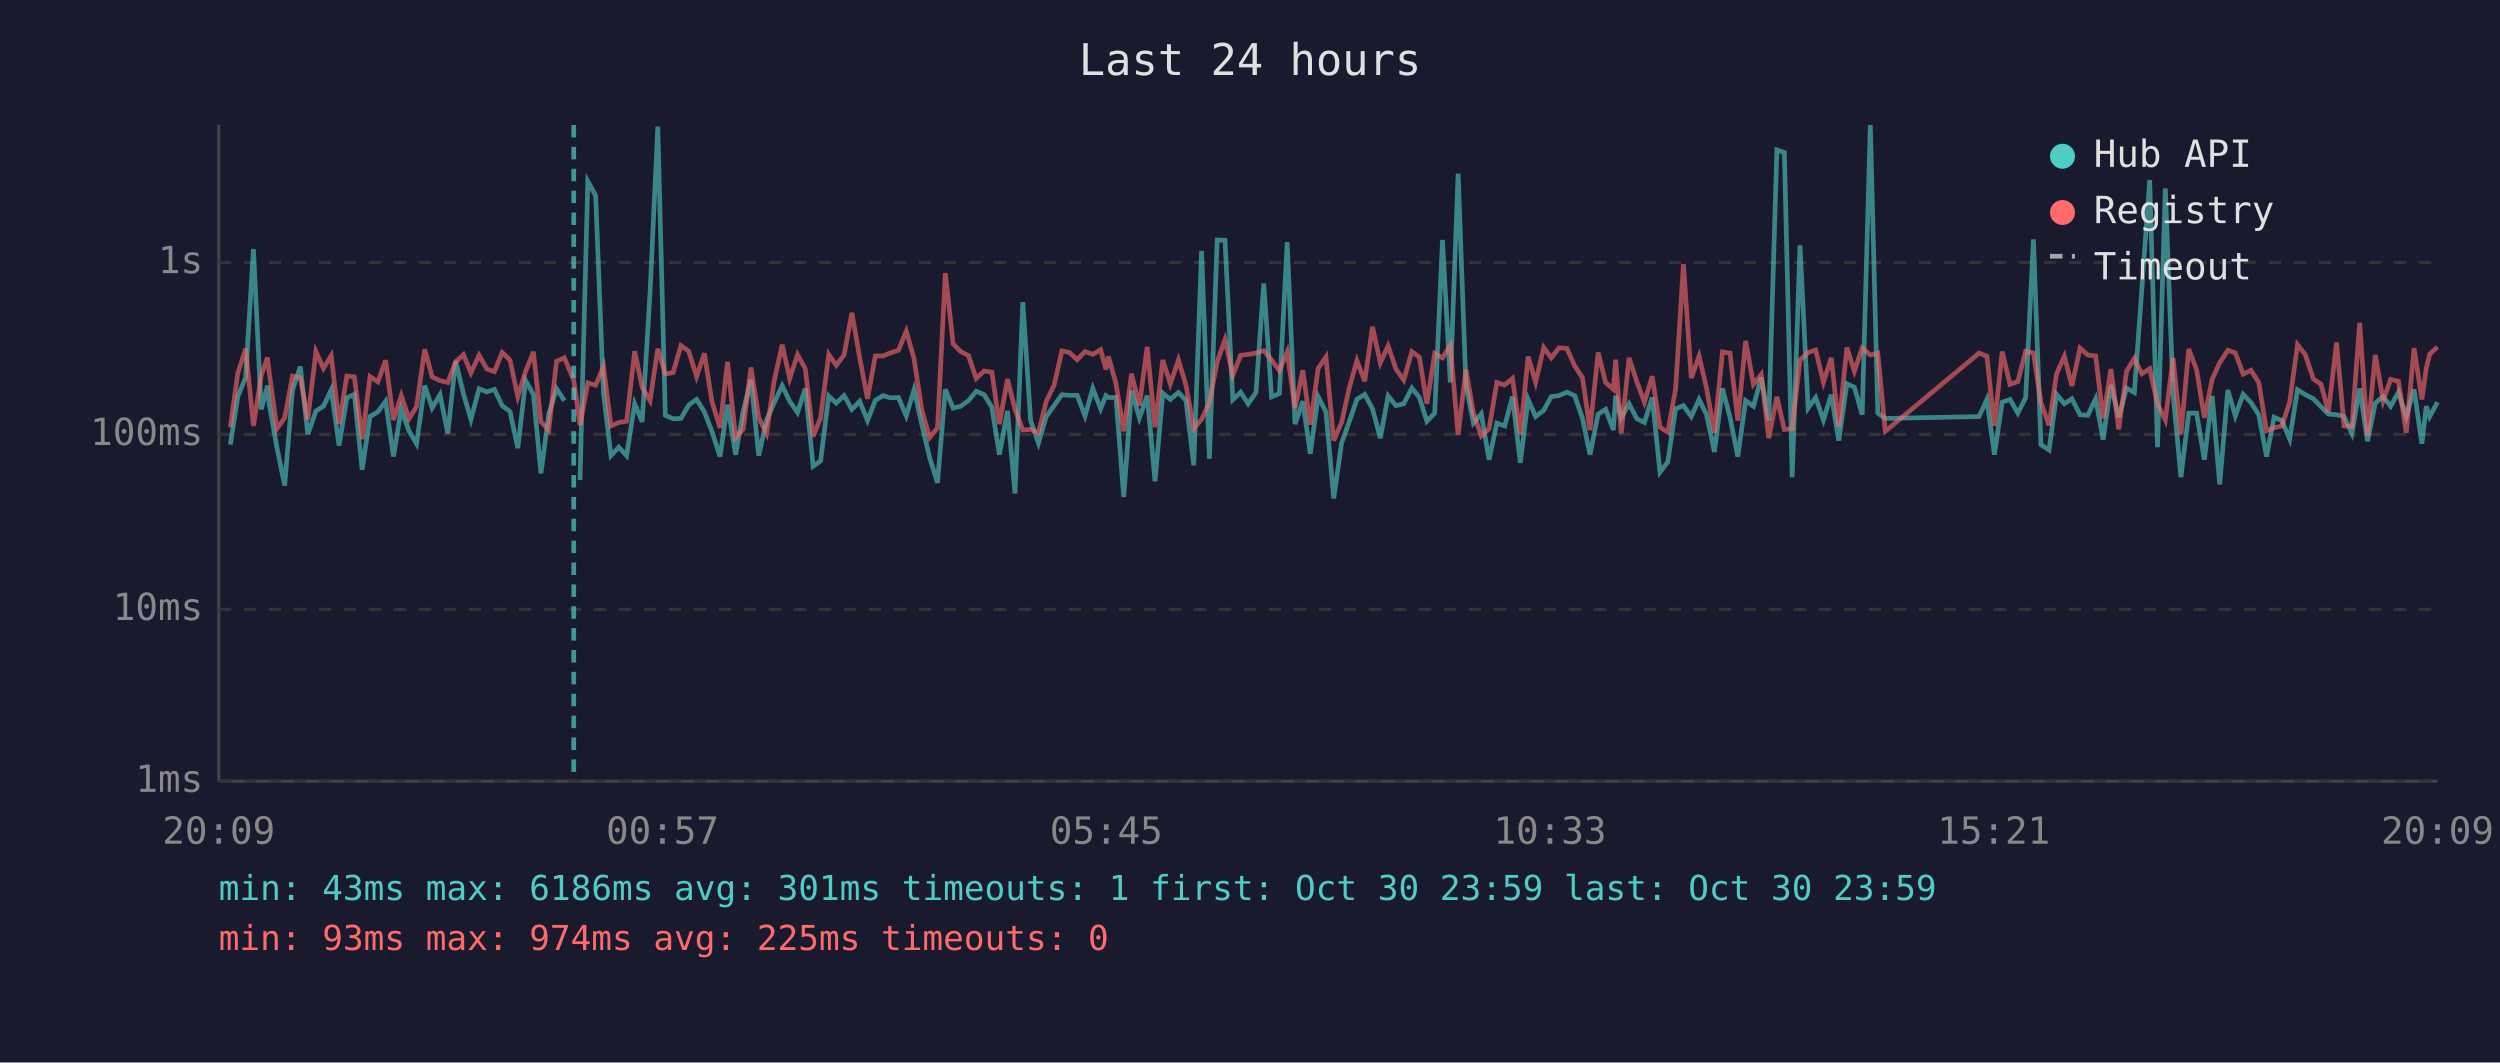
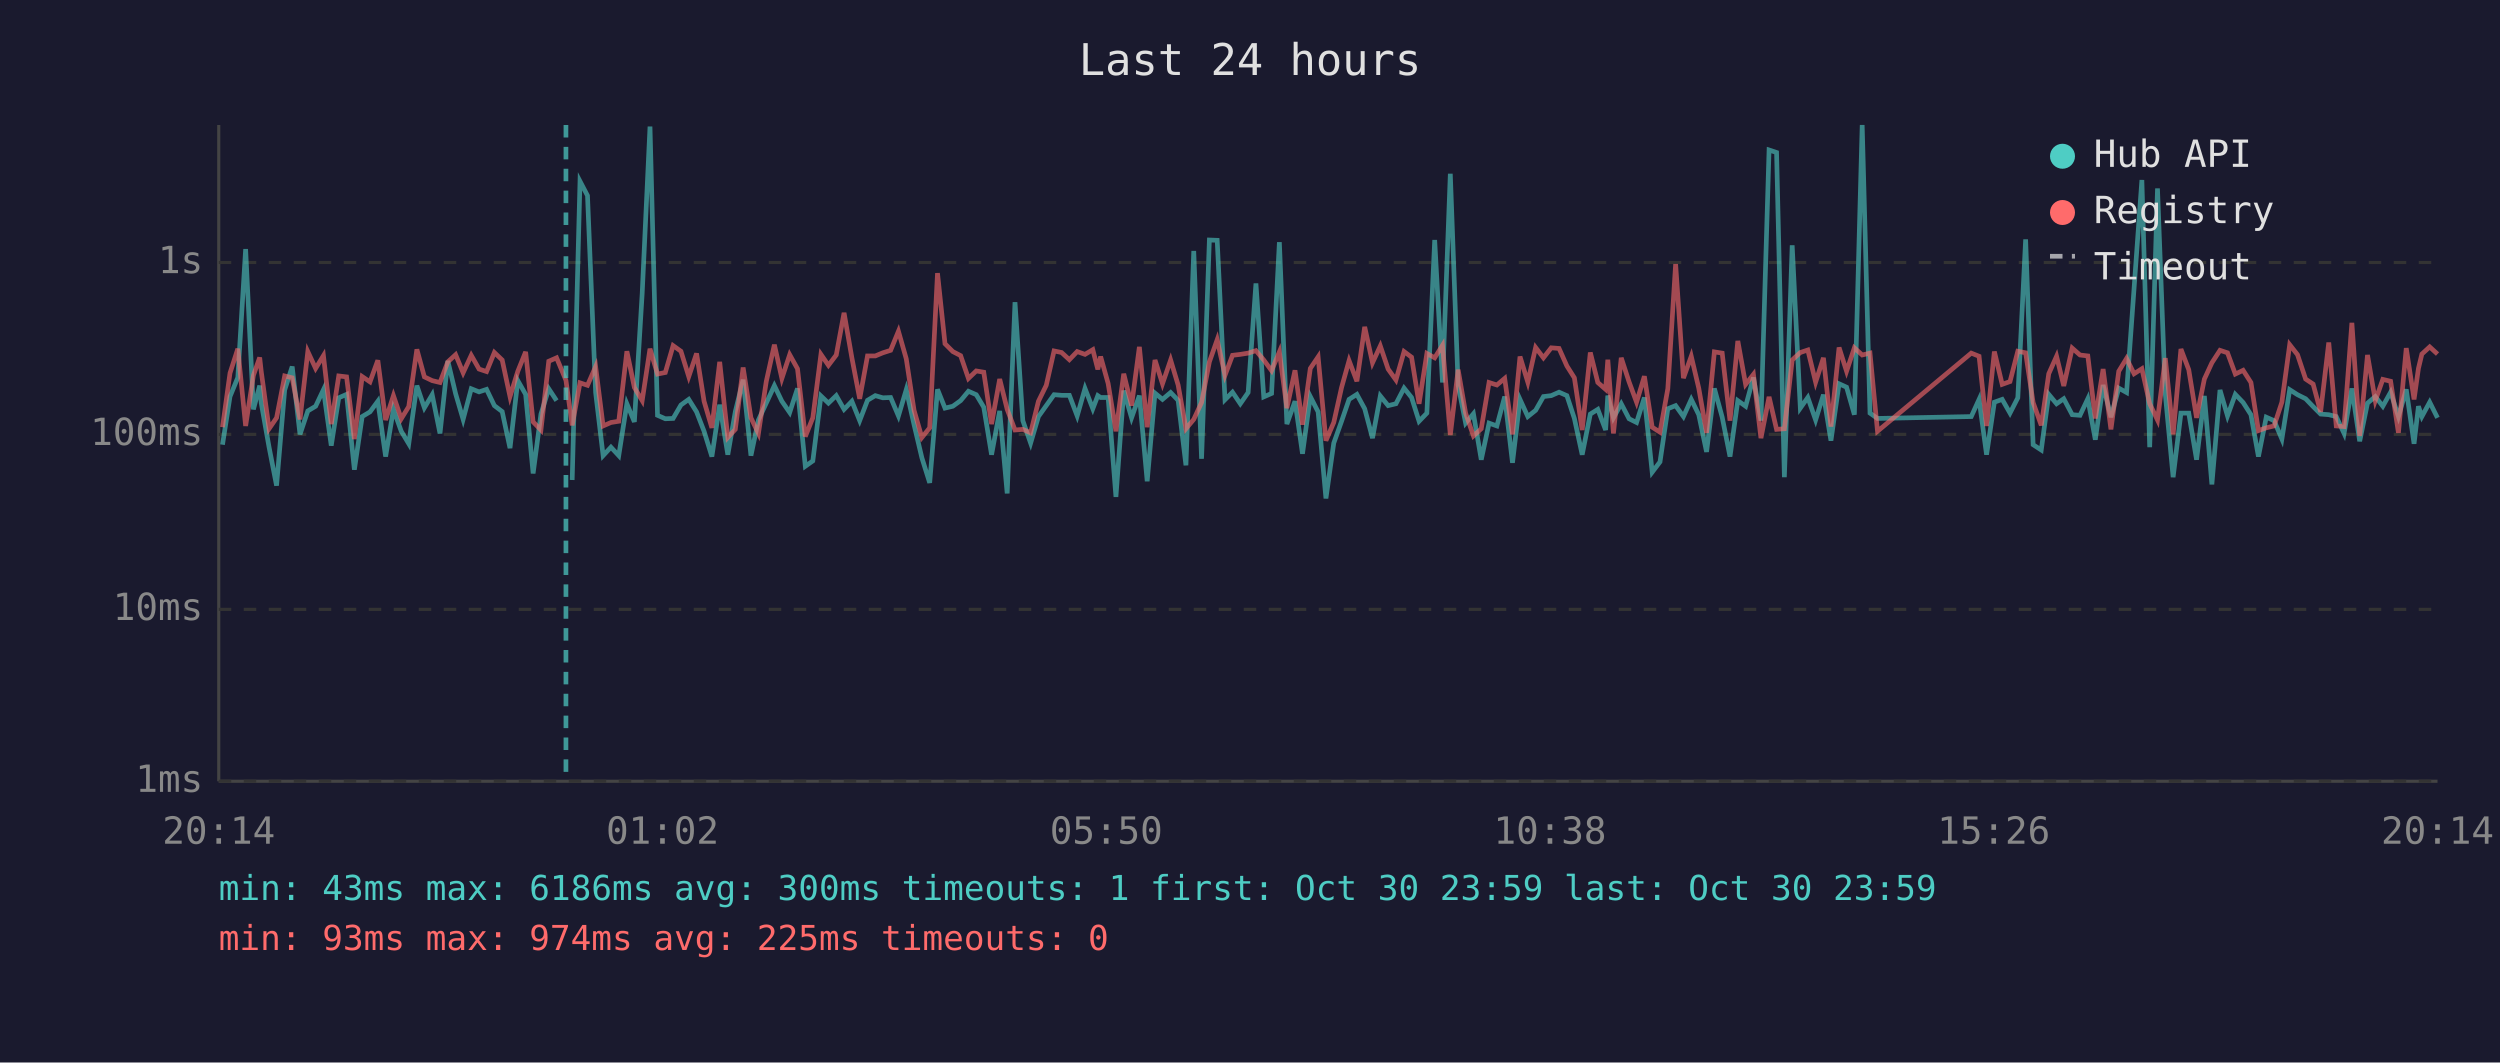
<svg xmlns="http://www.w3.org/2000/svg" viewBox="0 0 800 340" font-family="monospace" font-size="12">
  <rect width="800" height="340" fill="#1a1a2e" />
  <text x="400" y="24" fill="#e0e0e0" font-size="14" text-anchor="middle">Last 24 hours</text>
  <line x1="70" y1="40" x2="70" y2="250" stroke="#444" stroke-width="1" />
  <line x1="70" y1="250" x2="780" y2="250" stroke="#444" stroke-width="1" />
  <line x1="70" y1="250" x2="780" y2="250" stroke="#333" stroke-width="1" stroke-dasharray="4" />
  <text x="65" y="250" fill="#888" text-anchor="end" dominant-baseline="middle">1ms</text>
  <line x1="70" y1="195" x2="780" y2="195" stroke="#333" stroke-width="1" stroke-dasharray="4" />
  <text x="65" y="195" fill="#888" text-anchor="end" dominant-baseline="middle">10ms</text>
  <line x1="70" y1="139" x2="780" y2="139" stroke="#333" stroke-width="1" stroke-dasharray="4" />
  <text x="65" y="139" fill="#888" text-anchor="end" dominant-baseline="middle">100ms</text>
  <line x1="70" y1="84" x2="780" y2="84" stroke="#333" stroke-width="1" stroke-dasharray="4" />
  <text x="65" y="84" fill="#888" text-anchor="end" dominant-baseline="middle">1s</text>
-   <text x="70" y="270" fill="#888" text-anchor="middle">20:09</text>
-   <text x="212" y="270" fill="#888" text-anchor="middle">00:57</text>
-   <text x="354" y="270" fill="#888" text-anchor="middle">05:45</text>
-   <text x="496" y="270" fill="#888" text-anchor="middle">10:33</text>
-   <text x="638" y="270" fill="#888" text-anchor="middle">15:21</text>
-   <text x="780" y="270" fill="#888" text-anchor="middle">20:09</text>
-   <polyline points="73.7,142.3 76.1,126.9 78.6,120.8 81.1,79.7 83.6,131.0 85.6,123.4 86.1,129.0 88.6,143.1 91.1,155.4 93.6,124.8 96.1,117.3 98.5,139.0 101.1,131.5 103.5,130.0 106.0,124.7 108.5,142.6 111.0,127.3 113.4,126.2 115.9,150.3 118.4,133.3 120.9,131.8 123.4,128.4 125.9,146.1 128.4,131.0 130.9,138.0 133.3,142.0 135.9,123.4 138.3,130.5 140.8,126.3 143.3,138.7 145.8,115.5 148.3,126.0 150.7,134.2 153.3,124.4 155.8,125.4 158.2,124.6 160.7,129.8 163.2,131.7 165.7,143.4 168.2,121.8 170.7,126.2 173.1,151.5 175.6,132.5 178.1,124.4 180.6,128.2" fill="none" stroke="#4ecdc4" stroke-width="1.5" opacity="0.6" />
-   <polyline points="185.6,153.6 188.1,58.0 190.6,62.6 193.1,125.6 195.5,145.8 198.0,143.1 200.5,145.8 203.1,129.2 205.5,135.0 208.0,93.9 210.5,40.5 212.9,132.9 215.4,134.0 217.9,133.9 220.4,129.6 222.9,127.8 225.4,131.8 227.8,138.0 230.4,146.1 232.8,129.5 235.4,145.5 237.8,131.7 240.3,121.5 242.8,145.8 245.3,134.4 247.7,129.0 250.3,123.4 252.7,128.4 255.2,132.0 257.7,124.3 260.2,149.2 262.6,147.5 265.2,126.7 267.6,129.0 270.1,126.6 272.6,131.0 275.1,128.4 277.6,134.6 280.1,128.1 282.6,126.6 285.0,127.3 287.5,127.2 290.0,133.1 292.5,124.7 295.0,135.9 297.5,146.5 300.0,154.5 302.5,124.6 305.0,130.6 307.4,130.0 309.9,128.2 312.4,125.2 314.9,126.3 317.4,130.3 319.8,145.5 322.4,131.5 324.8,157.9 327.3,96.7 329.8,134.6 332.3,141.8 334.8,133.3 337.3,129.8 339.8,126.3 342.2,126.5 344.7,126.5 347.2,133.1 349.7,124.3 352.2,130.8 353.9,126.6 354.7,127.2 357.1,127.2 359.6,159.0 362.1,125.0 364.6,133.7 367.1,126.6 369.6,154.0 372.1,125.8 374.5,127.8 377.1,125.6 379.5,128.1 382.0,148.9 384.5,80.3 387.0,146.8 389.5,76.8 392.0,76.9 394.5,127.9 397.0,125.5 399.4,129.2 401.9,125.6 404.4,90.7 406.9,127.0 409.4,125.9 411.9,77.5 414.4,135.7 416.9,128.4 419.3,145.2 421.8,126.9 424.3,131.8 426.8,159.5 429.3,141.8 431.8,134.8 434.2,127.8 436.7,126.2 439.2,130.8 441.7,140.2 444.2,126.7 446.7,129.8 449.2,129.2 451.8,124.2 454.2,127.2 456.6,134.8 459.1,132.2 461.6,76.8 464.1,122.4 466.6,55.6 469.1,123.3 471.5,135.4 474.0,132.4 476.5,147.1 479.0,135.4 481.5,136.3 484.0,126.9 486.5,148.1 489.0,127.8 491.4,133.3 494.0,131.3 496.4,126.9 498.9,126.6 501.4,125.5 503.9,126.6 506.4,133.9 508.8,145.5 511.4,132.5 513.8,131.0 516.3,137.6 517.0,126.6 518.8,133.7 521.3,129.2 523.8,134.0 526.2,135.2 528.7,127.2 531.2,151.1 533.7,147.8 536.2,130.8 538.7,129.8 541.2,133.3 543.7,127.8 546.1,132.7 548.6,144.6 551.2,124.3 553.6,133.5 556.1,146.1 558.6,128.2 561.1,130.0 563.6,120.8 566.0,134.6 568.6,48.0 571.0,48.8 573.5,152.7 576.0,78.5 578.6,130.6 581.0,127.2 583.5,134.4 586.0,126.3 588.4,141.0 591.0,122.8 593.4,123.9 595.9,132.7 598.5,40.0 600.9,132.2 603.3,133.9 633.3,133.3 635.8,127.8 638.2,145.5 640.7,128.7 643.2,127.8 645.7,132.2 648.2,127.3 650.7,76.6 653.1,142.3 655.7,144.0 658.1,126.2 660.6,129.2 663.0,127.6 665.6,132.7 668.1,132.9 670.6,127.6 673.0,140.7 675.5,123.2 678.0,133.5 680.5,124.2 683.0,125.6 685.4,92.3 687.9,57.6 690.4,143.1 692.9,60.3 695.4,126.2 697.9,152.7 700.4,132.2 702.9,132.2 705.4,147.1 707.9,126.7 710.3,155.0 712.9,124.8 715.3,133.1 717.8,126.2 720.3,128.8 722.8,132.7 725.3,146.1 727.7,133.5 730.2,134.6 732.7,140.5 735.2,124.7 737.7,126.3 740.3,127.6 742.7,130.1 745.1,132.5 747.7,132.7 750.1,133.3 752.6,138.7 755.1,124.3 757.6,141.2 760.1,129.0 762.6,126.9 765.0,130.0 767.5,125.5 770.0,133.3 772.5,124.6 775.0,142.0 776.4,130.0 777.5,133.3 780.0,128.7" fill="none" stroke="#4ecdc4" stroke-width="1.5" opacity="0.6" />
-   <polyline points="73.7,136.7 76.1,119.4 78.6,111.6 81.1,136.3 83.6,120.1 85.6,114.4 86.1,118.9 88.6,137.2 91.1,133.7 93.6,120.3 96.1,120.9 98.5,134.2 101.1,112.5 103.5,117.9 106.0,113.8 108.5,135.7 111.0,120.3 113.4,120.6 115.9,140.5 118.4,120.5 120.9,122.2 123.4,115.3 125.9,134.4 128.4,126.6 130.9,134.0 133.3,130.1 135.9,111.8 138.3,120.6 140.8,121.8 143.3,122.4 145.8,115.8 148.3,113.5 150.7,119.3 153.3,113.7 155.8,118.1 158.2,118.9 160.7,112.8 163.2,115.2 165.7,126.9 168.2,118.8 170.7,112.6 173.1,135.0 175.6,137.6 178.1,115.6 180.6,114.5 183.6,121.7 185.6,136.1 188.1,122.5 190.6,123.3 193.1,117.3 195.5,136.3 198.0,135.2 200.5,134.8 203.1,112.4 205.5,124.0 208.0,128.2 210.5,111.6 212.9,119.7 215.4,119.2 217.9,110.6 220.4,112.4 222.9,120.5 225.4,113.1 227.8,128.4 230.4,136.9 232.8,115.8 235.4,140.0 237.8,137.4 240.3,117.6 242.8,133.7 245.3,138.7 247.7,122.1 250.3,110.3 252.7,121.1 255.2,113.5 257.7,118.0 260.2,139.7 262.6,133.7 265.2,113.4 267.6,116.9 270.1,113.6 272.6,100.1 275.1,114.5 277.6,127.6 280.1,113.9 282.6,113.9 285.0,112.9 287.5,112.1 290.0,106.0 292.5,114.8 295.0,131.3 297.5,140.0 300.0,136.9 302.5,87.4 305.0,110.0 307.4,112.5 309.9,113.8 312.4,121.1 314.9,118.7 317.4,119.1 319.8,135.7 322.4,121.3 324.8,131.0 327.3,137.6 329.8,137.4 332.3,138.5 334.8,128.4 337.3,123.3 339.8,112.3 342.2,112.8 344.7,115.1 347.2,112.5 349.7,113.4 352.2,111.9 353.9,118.2 354.7,114.1 357.1,122.7 359.6,138.0 362.1,119.6 364.6,129.8 367.1,111.0 369.6,136.7 372.1,115.2 374.5,122.8 377.1,115.2 379.5,123.2 382.0,137.2 384.5,134.2 387.0,128.8 389.5,115.8 392.0,108.7 394.5,120.1 397.0,113.7 399.4,113.4 401.9,113.0 404.4,112.2 406.9,115.2 409.4,118.6 411.9,112.6 414.4,130.6 416.9,118.5 419.3,135.9 421.8,117.9 424.3,114.2 426.8,141.0 429.3,135.2 431.8,124.0 434.2,115.4 436.7,122.0 439.2,104.6 441.7,116.1 444.2,110.7 446.7,118.1 449.2,121.6 451.8,112.5 454.2,114.3 456.6,129.2 459.1,113.1 461.6,114.5 464.1,110.5 466.6,139.2 469.1,118.3 471.5,132.2 474.0,139.5 476.5,137.2 479.0,122.4 481.5,123.2 484.0,121.1 486.5,139.0 489.0,114.1 491.4,122.3 494.0,111.2 496.4,114.5 498.9,111.3 501.4,111.5 503.9,117.1 506.4,120.9 508.8,137.6 511.4,112.8 513.8,122.4 516.3,124.6 517.0,115.1 518.8,138.7 521.3,114.5 523.8,122.2 526.2,128.7 528.7,120.4 531.2,136.7 533.7,138.3 536.2,124.4 538.7,84.5 541.2,121.0 543.7,114.0 546.1,124.2 548.6,138.5 551.2,112.6 553.6,113.0 556.1,134.6 558.6,109.1 561.1,123.0 563.6,119.8 566.0,140.2 568.6,127.0 571.0,137.4 573.5,137.2 576.0,115.2 578.6,112.8 581.0,112.0 583.5,122.3 586.0,114.5 588.4,136.5 591.0,111.2 593.4,118.8 595.9,111.3 598.5,113.6 600.9,113.0 603.3,138.0 633.3,113.0 635.8,114.0 638.2,136.3 640.7,112.5 643.2,123.0 645.7,122.1 648.2,112.4 650.7,112.9 653.1,128.8 655.7,136.1 658.1,119.6 660.6,114.0 663.0,123.5 665.6,111.4 668.1,113.6 670.6,113.9 673.0,133.9 675.5,118.1 678.0,137.4 680.5,118.8 683.0,114.7 685.4,119.6 687.9,118.0 690.4,129.2 692.9,134.4 695.4,114.6 697.9,139.0 700.4,111.7 702.9,118.3 705.4,133.7 707.9,121.3 710.3,116.1 712.9,112.1 715.3,112.9 717.8,119.7 720.3,118.5 722.8,122.4 725.3,137.8 727.7,136.9 730.2,136.3 732.7,128.7 735.2,110.3 737.7,113.5 740.3,121.3 742.7,122.9 745.1,131.8 747.7,109.6 750.1,136.3 752.6,136.5 755.1,103.3 757.6,139.5 760.1,113.6 762.6,128.2 765.0,121.4 767.5,122.0 770.0,138.5 772.5,111.4 775.0,127.8 776.4,117.9 777.5,113.3 780.0,111.0" fill="none" stroke="#ff6b6b" stroke-width="1.5" opacity="0.6" />
-   <line x1="183.6" y1="40" x2="183.6" y2="250" stroke="#4ecdc4" stroke-width="1.5" stroke-dasharray="4,3" opacity="0.7" />
+   <text x="70" y="270" fill="#888" text-anchor="middle">20:14</text>
+   <text x="212" y="270" fill="#888" text-anchor="middle">01:02</text>
+   <text x="354" y="270" fill="#888" text-anchor="middle">05:50</text>
+   <text x="496" y="270" fill="#888" text-anchor="middle">10:38</text>
+   <text x="638" y="270" fill="#888" text-anchor="middle">15:26</text>
+   <text x="780" y="270" fill="#888" text-anchor="middle">20:14</text>
+   <polyline points="71.2,142.3 73.6,126.9 76.1,120.8 78.6,79.7 81.1,131.0 83.1,123.4 83.6,129.0 86.1,143.1 88.5,155.4 91.1,124.8 93.5,117.3 96.0,139.0 98.5,131.5 101.0,130.0 103.5,124.7 106.0,142.6 108.4,127.3 110.9,126.2 113.4,150.3 115.9,133.3 118.4,131.8 120.9,128.4 123.4,146.1 125.9,131.0 128.4,138.0 130.8,142.0 133.4,123.4 135.8,130.5 138.3,126.3 140.8,138.7 143.3,115.5 145.8,126.0 148.2,134.2 150.8,124.4 153.3,125.4 155.7,124.6 158.2,129.8 160.7,131.7 163.2,143.4 165.7,121.8 168.2,126.2 170.6,151.5 173.1,132.5 175.6,124.4 178.1,128.2" fill="none" stroke="#4ecdc4" stroke-width="1.5" opacity="0.6" />
+   <polyline points="183.1,153.6 185.6,58.0 188.0,62.6 190.6,125.6 193.0,145.8 195.5,143.1 198.0,145.8 200.6,129.2 203.0,135.0 205.5,93.9 208.0,40.5 210.4,132.9 212.9,134.0 215.4,133.9 217.9,129.6 220.4,127.8 222.9,131.8 225.3,138.0 227.8,146.1 230.3,129.5 232.9,145.5 235.3,131.7 237.8,121.5 240.3,145.8 242.7,134.4 245.2,129.0 247.8,123.4 250.2,128.4 252.7,132.0 255.2,124.3 257.7,149.2 260.1,147.5 262.7,126.7 265.1,129.0 267.6,126.6 270.1,131.0 272.6,128.4 275.1,134.6 277.6,128.1 280.1,126.6 282.5,127.3 285.0,127.2 287.5,133.1 290.0,124.7 292.5,135.9 295.0,146.5 297.5,154.5 300.0,124.6 302.4,130.6 304.9,130.0 307.4,128.2 309.9,125.2 312.4,126.3 314.8,130.3 317.3,145.5 319.9,131.5 322.3,157.9 324.8,96.7 327.3,134.6 329.8,141.8 332.3,133.3 334.8,129.8 337.3,126.3 339.7,126.5 342.2,126.5 344.7,133.1 347.2,124.3 349.7,130.8 351.3,126.6 352.2,127.2 354.6,127.2 357.1,159.0 359.6,125.0 362.1,133.7 364.6,126.6 367.1,154.0 369.6,125.8 372.0,127.8 374.6,125.6 377.0,128.1 379.5,148.9 382.0,80.3 384.5,146.8 387.0,76.8 389.5,76.9 392.0,127.9 394.4,125.5 396.9,129.2 399.4,125.6 401.9,90.7 404.4,127.0 406.9,125.9 409.4,77.5 411.8,135.7 414.4,128.4 416.8,145.2 419.3,126.9 421.8,131.8 424.3,159.5 426.8,141.8 429.3,134.8 431.7,127.8 434.2,126.2 436.7,130.8 439.2,140.2 441.7,126.7 444.2,129.8 446.7,129.2 449.3,124.2 451.7,127.2 454.1,134.8 456.6,132.2 459.1,76.8 461.6,122.4 464.1,55.6 466.6,123.3 469.0,135.4 471.5,132.4 474.0,147.1 476.5,135.4 479.0,136.3 481.5,126.9 484.0,148.1 486.4,127.8 488.9,133.3 491.4,131.3 493.9,126.9 496.4,126.6 498.9,125.5 501.4,126.6 503.8,133.9 506.3,145.5 508.9,132.5 511.3,131.0 513.8,137.6 514.5,126.6 516.3,133.7 518.8,129.2 521.3,134.0 523.7,135.2 526.2,127.2 528.7,151.1 531.2,147.8 533.7,130.8 536.2,129.8 538.7,133.3 541.2,127.8 543.6,132.7 546.1,144.6 548.6,124.3 551.1,133.5 553.6,146.1 556.1,128.2 558.6,130.0 561.1,120.8 563.5,134.6 566.1,48.0 568.5,48.8 571.0,152.7 573.5,78.5 576.1,130.6 578.5,127.2 581.0,134.4 583.5,126.3 585.9,141.0 588.5,122.8 590.9,123.9 593.4,132.7 595.9,40.0 598.4,132.2 600.8,133.9 630.8,133.3 633.3,127.8 635.7,145.5 638.2,128.7 640.7,127.8 643.2,132.2 645.7,127.3 648.2,76.6 650.6,142.3 653.2,144.0 655.6,126.2 658.1,129.2 660.4,127.6 663.1,132.7 665.6,132.9 668.1,127.6 670.5,140.7 673.0,123.2 675.5,133.5 678.0,124.2 680.5,125.6 682.9,92.3 685.4,57.6 687.9,143.1 690.4,60.3 692.9,126.2 695.4,152.7 697.9,132.2 700.4,132.2 702.9,147.1 705.4,126.7 707.8,155.0 710.4,124.8 712.8,133.1 715.3,126.2 717.8,128.8 720.3,132.7 722.7,146.1 725.2,133.5 727.7,134.6 730.2,140.5 732.7,124.7 735.2,126.3 737.8,127.6 740.2,130.1 742.6,132.5 745.2,132.7 747.6,133.3 750.1,138.7 752.6,124.3 755.1,141.2 757.6,129.0 760.1,126.9 762.5,130.0 765.0,125.5 767.5,133.3 770.0,124.6 772.5,142.0 773.9,130.0 775.0,133.3 777.5,128.7 780.0,133.7" fill="none" stroke="#4ecdc4" stroke-width="1.5" opacity="0.6" />
+   <polyline points="71.2,136.7 73.6,119.4 76.1,111.6 78.6,136.3 81.1,120.1 83.1,114.4 83.6,118.9 86.1,137.2 88.5,133.7 91.1,120.3 93.5,120.9 96.0,134.2 98.5,112.5 101.0,117.9 103.5,113.8 106.0,135.7 108.4,120.3 110.9,120.6 113.4,140.5 115.9,120.5 118.4,122.2 120.9,115.3 123.4,134.4 125.9,126.6 128.4,134.0 130.8,130.1 133.4,111.8 135.8,120.6 138.3,121.8 140.8,122.4 143.3,115.8 145.8,113.5 148.2,119.3 150.8,113.7 153.3,118.1 155.7,118.9 158.2,112.8 160.7,115.2 163.2,126.9 165.7,118.8 168.2,112.6 170.6,135.0 173.1,137.6 175.6,115.6 178.1,114.5 181.1,121.7 183.1,136.1 185.6,122.5 188.0,123.3 190.6,117.3 193.0,136.3 195.5,135.2 198.0,134.8 200.6,112.4 203.0,124.0 205.5,128.2 208.0,111.6 210.4,119.7 212.9,119.2 215.4,110.6 217.9,112.4 220.4,120.5 222.9,113.1 225.3,128.4 227.8,136.9 230.3,115.8 232.9,140.0 235.3,137.4 237.8,117.6 240.3,133.7 242.7,138.7 245.2,122.1 247.8,110.3 250.2,121.1 252.7,113.5 255.2,118.0 257.7,139.7 260.1,133.7 262.7,113.4 265.1,116.9 267.6,113.6 270.1,100.1 272.6,114.5 275.1,127.6 277.6,113.9 280.1,113.9 282.5,112.9 285.0,112.1 287.5,106.0 290.0,114.8 292.5,131.3 295.0,140.0 297.5,136.9 300.0,87.4 302.4,110.0 304.9,112.5 307.4,113.8 309.9,121.1 312.4,118.7 314.8,119.1 317.3,135.7 319.9,121.3 322.3,131.0 324.8,137.6 327.3,137.4 329.8,138.5 332.3,128.4 334.8,123.3 337.3,112.3 339.7,112.8 342.2,115.1 344.7,112.5 347.2,113.4 349.7,111.9 351.3,118.2 352.2,114.1 354.6,122.7 357.1,138.0 359.6,119.6 362.1,129.8 364.6,111.0 367.1,136.7 369.6,115.2 372.0,122.8 374.6,115.2 377.0,123.2 379.5,137.2 382.0,134.2 384.5,128.8 387.0,115.8 389.5,108.7 392.0,120.1 394.4,113.7 396.9,113.4 399.4,113.0 401.9,112.2 404.4,115.2 406.9,118.6 409.4,112.6 411.8,130.6 414.4,118.5 416.8,135.9 419.3,117.9 421.8,114.2 424.3,141.0 426.8,135.2 429.3,124.0 431.7,115.4 434.2,122.0 436.7,104.6 439.2,116.1 441.7,110.7 444.2,118.1 446.7,121.6 449.3,112.5 451.7,114.3 454.1,129.2 456.6,113.1 459.1,114.5 461.6,110.5 464.1,139.2 466.6,118.3 469.0,132.2 471.5,139.5 474.0,137.2 476.5,122.4 479.0,123.2 481.5,121.1 484.0,139.0 486.4,114.1 488.9,122.3 491.4,111.2 493.9,114.5 496.4,111.3 498.9,111.5 501.4,117.1 503.8,120.9 506.3,137.6 508.9,112.8 511.3,122.4 513.8,124.6 514.5,115.1 516.3,138.7 518.8,114.5 521.3,122.2 523.7,128.7 526.2,120.4 528.7,136.7 531.2,138.3 533.7,124.4 536.2,84.5 538.7,121.0 541.2,114.0 543.6,124.2 546.1,138.5 548.6,112.6 551.1,113.0 553.6,134.6 556.1,109.1 558.6,123.0 561.1,119.8 563.5,140.2 566.1,127.0 568.5,137.4 571.0,137.2 573.5,115.2 576.1,112.8 578.5,112.0 581.0,122.3 583.5,114.5 585.9,136.5 588.5,111.2 590.9,118.8 593.4,111.3 595.9,113.6 598.4,113.0 600.8,138.0 630.8,113.0 633.3,114.0 635.7,136.3 638.2,112.5 640.7,123.0 643.2,122.1 645.7,112.4 648.2,112.9 650.6,128.8 653.2,136.1 655.6,119.6 658.1,114.0 660.4,123.5 663.1,111.4 665.6,113.6 668.1,113.9 670.5,133.9 673.0,118.1 675.5,137.4 678.0,118.8 680.5,114.7 682.9,119.6 685.4,118.0 687.9,129.2 690.4,134.4 692.9,114.6 695.4,139.0 697.9,111.7 700.4,118.3 702.9,133.7 705.4,121.3 707.8,116.1 710.4,112.1 712.8,112.9 715.3,119.7 717.8,118.5 720.3,122.4 722.7,137.8 725.2,136.9 727.7,136.3 730.2,128.7 732.7,110.3 735.2,113.5 737.8,121.3 740.2,122.9 742.6,131.8 745.2,109.6 747.6,136.3 750.1,136.5 752.6,103.3 755.1,139.5 757.6,113.6 760.1,128.2 762.5,121.4 765.0,122.0 767.5,138.5 770.0,111.4 772.5,127.8 773.9,117.9 775.0,113.3 777.5,111.0 780.0,113.3" fill="none" stroke="#ff6b6b" stroke-width="1.5" opacity="0.6" />
+   <line x1="181.1" y1="40" x2="181.1" y2="250" stroke="#4ecdc4" stroke-width="1.5" stroke-dasharray="4,3" opacity="0.7" />
  <circle cx="660" cy="50" r="4" fill="#4ecdc4" />
  <text x="670" y="50" fill="#e0e0e0" dominant-baseline="middle">Hub API</text>
  <circle cx="660" cy="68" r="4" fill="#ff6b6b" />
  <text x="670" y="68" fill="#e0e0e0" dominant-baseline="middle">Registry</text>
  <line x1="656" y1="82" x2="664" y2="82" stroke="#e0e0e0" stroke-width="1.5" stroke-dasharray="4,3" opacity="0.7" />
  <text x="670" y="86" fill="#e0e0e0" dominant-baseline="middle">Timeout</text>
-   <text x="70" y="288" fill="#4ecdc4" font-size="11">min: 43ms  max: 6186ms  avg: 301ms  timeouts: 1  first: Oct 30 23:59  last: Oct 30 23:59</text>
+   <text x="70" y="288" fill="#4ecdc4" font-size="11">min: 43ms  max: 6186ms  avg: 300ms  timeouts: 1  first: Oct 30 23:59  last: Oct 30 23:59</text>
  <text x="70" y="304" fill="#ff6b6b" font-size="11">min: 93ms  max: 974ms  avg: 225ms  timeouts: 0</text>
</svg>
